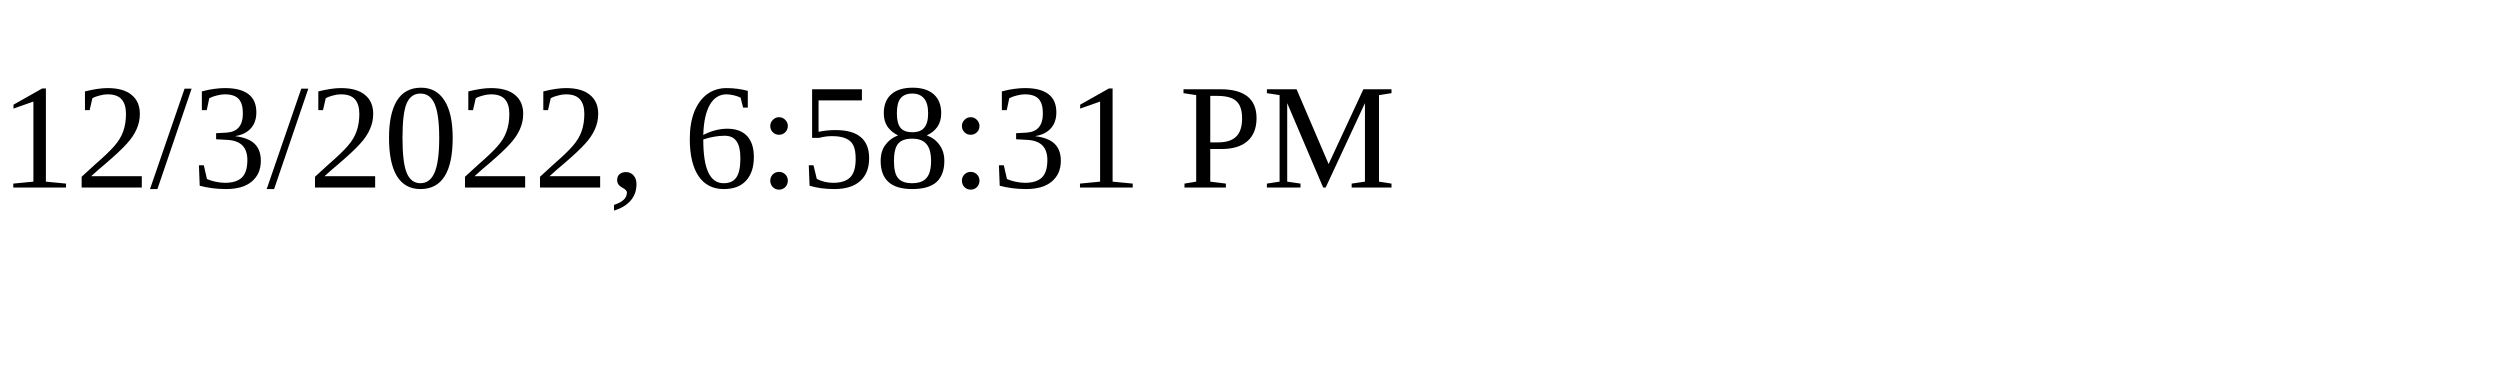
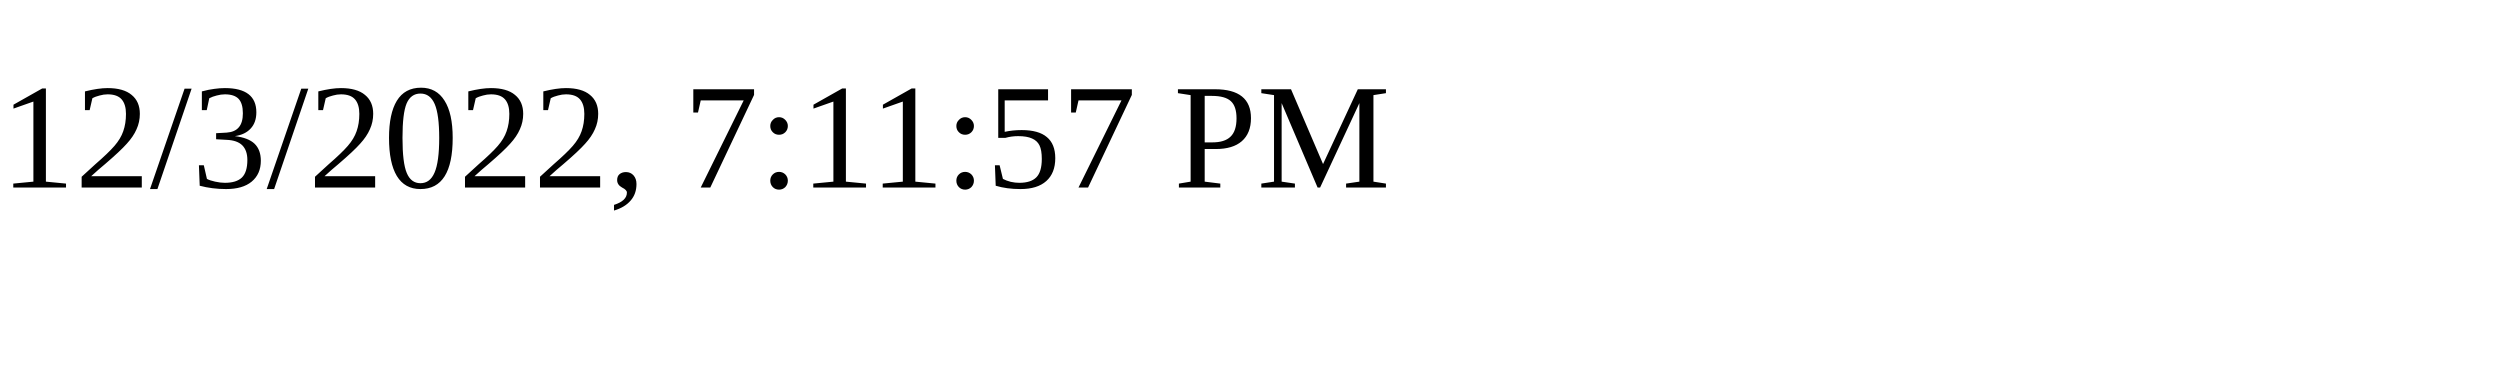
<svg xmlns="http://www.w3.org/2000/svg" height="30" width="200">
-   <text x="0" y="15">12/3/2022, 6:58:31 PM</text>
+   <text x="0" y="15">12/3/2022, 7:11:57 PM</text>
</svg>
